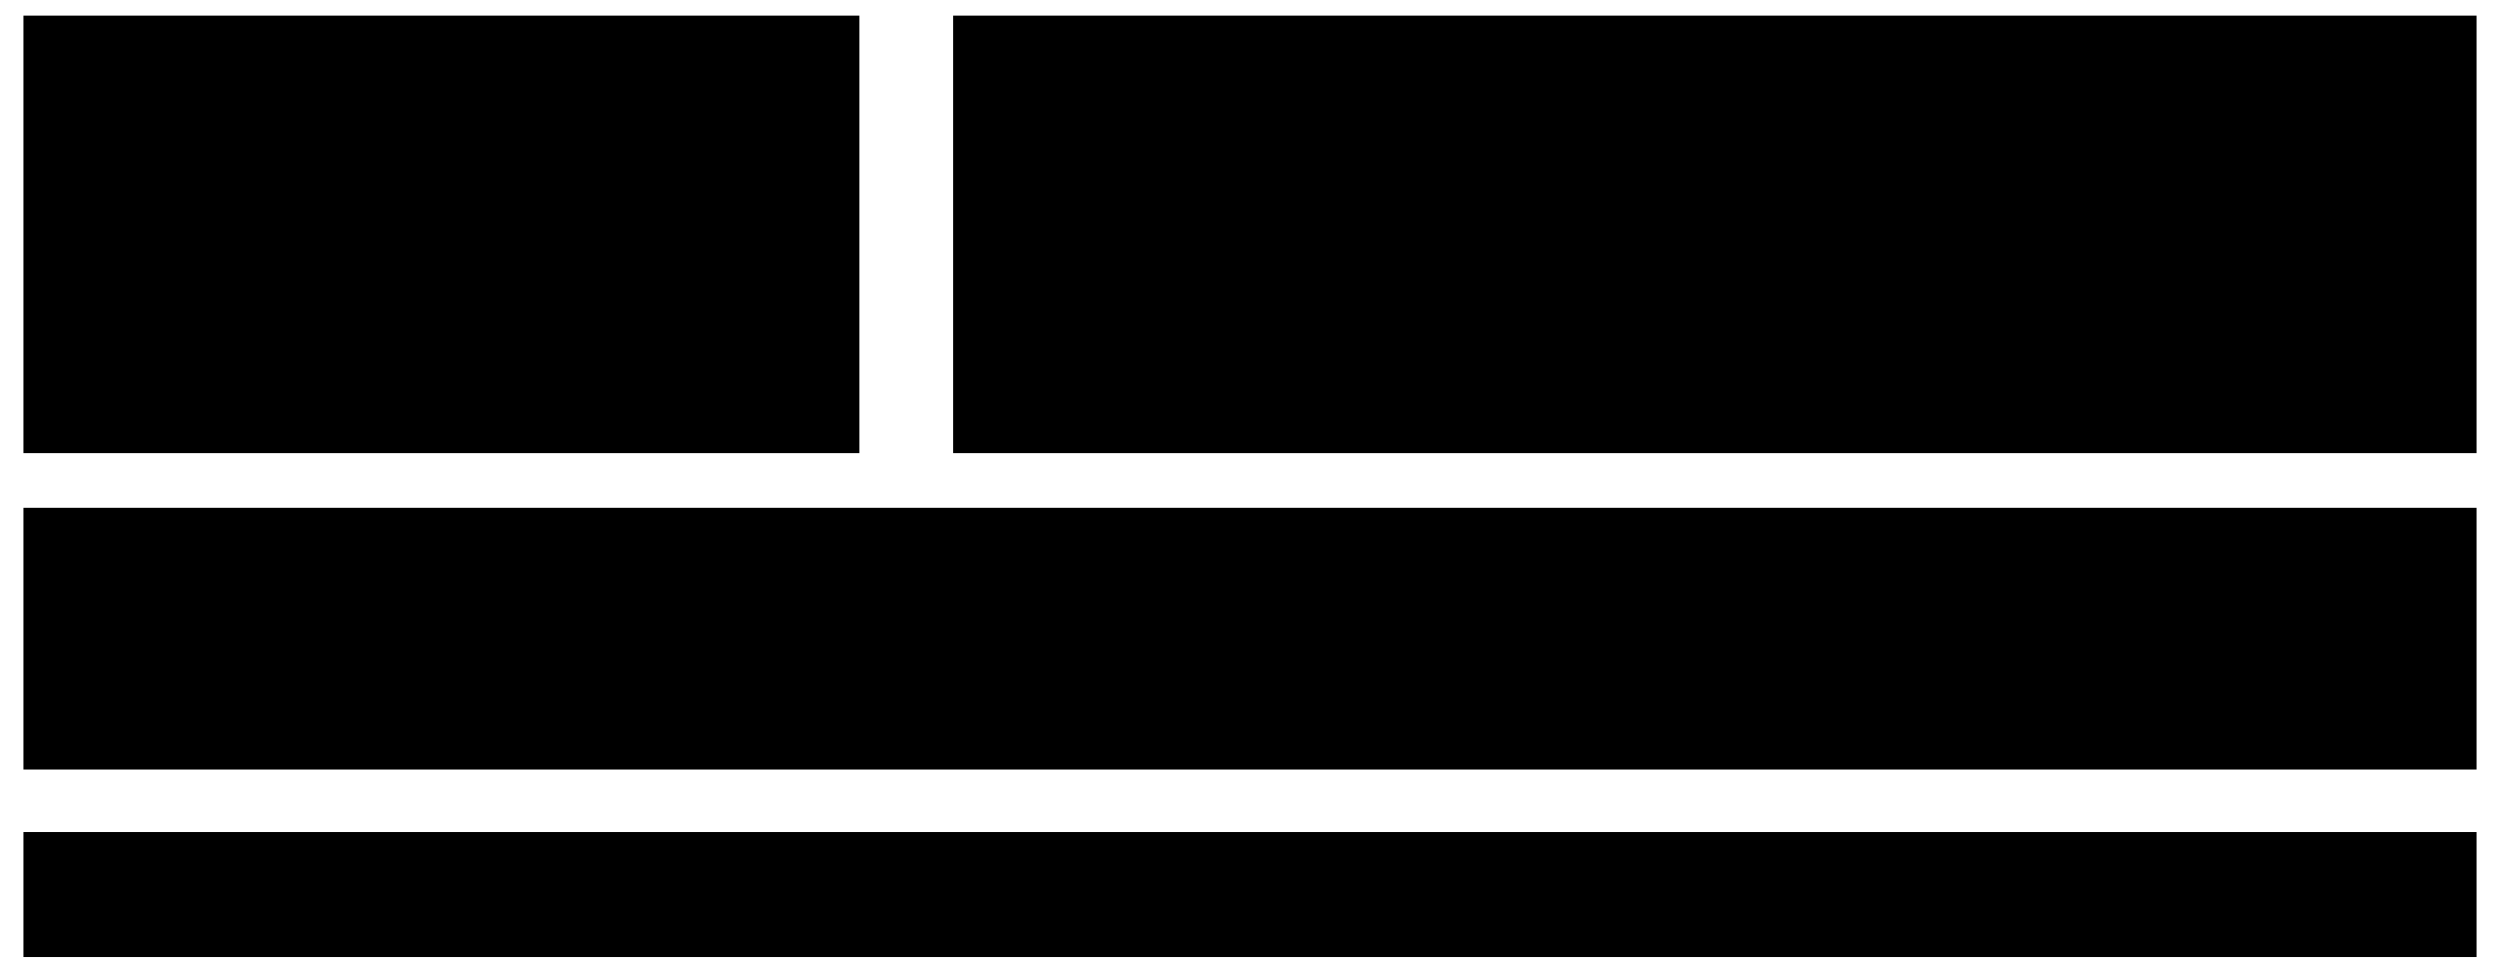
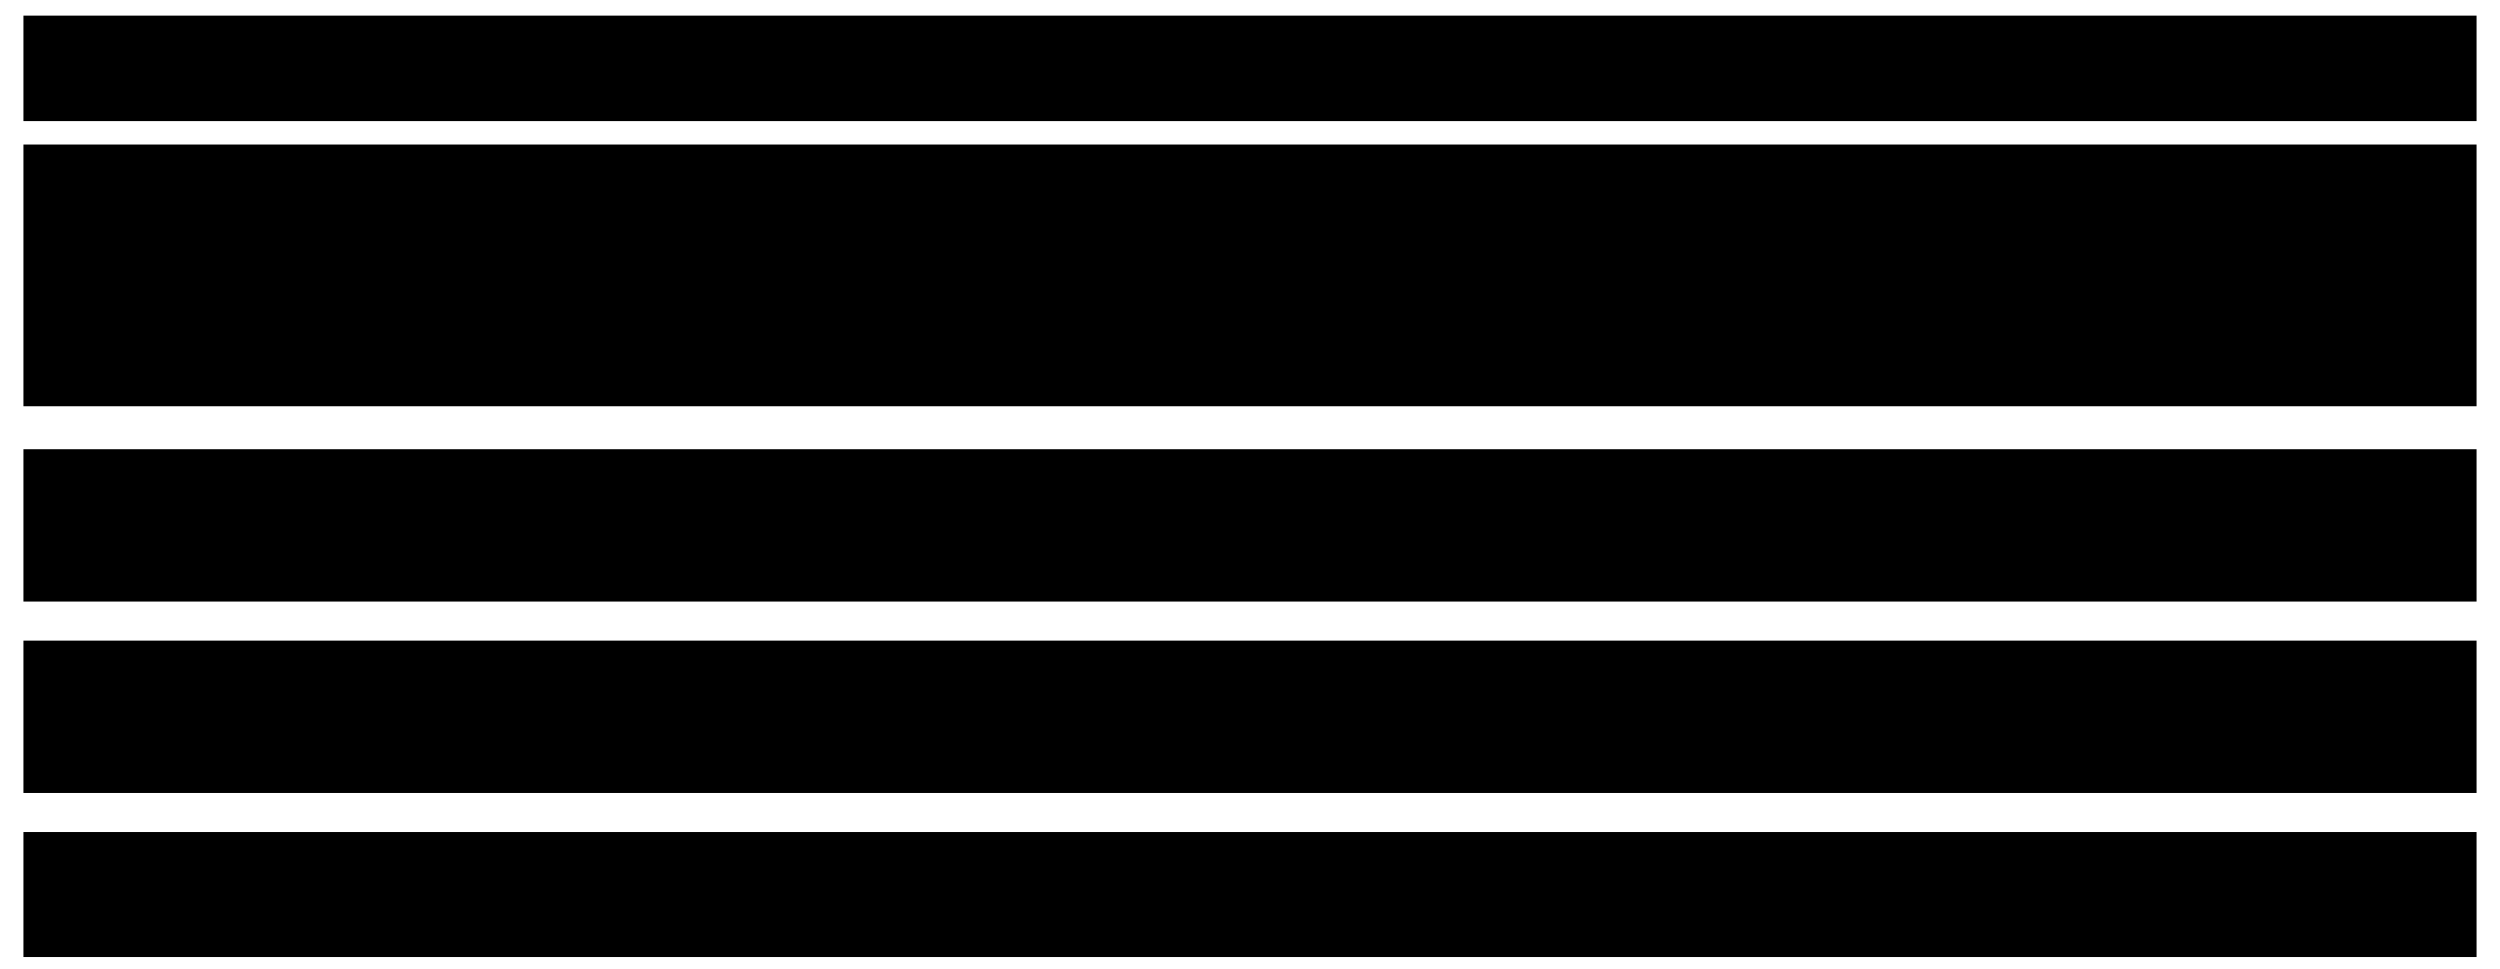
- <svg xmlns="http://www.w3.org/2000/svg" viewBox="0 0 640 248" style="min-width:470px" role="img" aria-label="変更制限は修正したが、上長の支出承認と経理の証憑確認を区別できない設計が残った。証憑だけ再提出する場合、上長承認を維持し経理は再確認する要件に対し、変更制限、差し戻し、再提出の処理へ条件を追加した。複数の処理やテストの照合が必要となり、変更影響を確認するレビューに時間がかかった。">
-   <rect class="field" x="6" y="4" width="214" height="112" />
-   <text class="title" x="20" y="25">修正した動作</text>
-   <g transform="translate(30 65) scale(.4)">
+ <svg xmlns="http://www.w3.org/2000/svg" viewBox="0 0 640 248" style="min-width:470px" role="img" aria-label="上長の支出承認と経理の証憑確認が一つの承認済み状態にまとめられている。証憑だけを再提出すると上長承認は維持し経理確認だけをやり直す。設計を見直さず、変更制限・差し戻し・再提出の各処理に条件を追加したため、関連処理とテストの確認範囲が広がる。">
+   <rect class="field" x="6" y="4" width="628" height="27" />
+   <path class="link" d="M20 15 v-4 a5 5 0 0 1 10 0 v4 M18 15 h14 v10 h-14 z" />
+   <path class="link" d="M41 20 l3 3 6 -7" />
+   <text class="label" x="57" y="22">修正済み：上長承認後は申請者が直接変更できない</text>
+   <rect class="field" x="6" y="37" width="628" height="67" />
+   <rect class="badge" x="18" y="46" width="170" height="24" />
+   <g transform="translate(33 57) scale(.22)">
    <path class="link" d="M12 -14 a12 12 0 1 1 -24 0 a12 12 0 1 1 24 0 M-24 28 v-6 c0 -27 48 -27 48 0 v6" />
  </g>
-   <path class="link" d="M53 63 v-6 a6 6 0 0 1 12 0 v6 M50 63 h18 v14 h-18 z" />
-   <text class="label" x="84" y="57">上長承認後は</text>
-   <text class="label" x="84" y="78">直接変更不可</text>
-   <path class="link" d="M23 96 l4 4 8 -9" />
-   <text class="note" x="45" y="102">修正・テスト済み</text>
-   <rect class="field" x="244" y="4" width="390" height="112" />
-   <text class="title" x="258" y="25">残った設計</text>
-   <rect class="badge" x="256" y="36" width="170" height="31" />
-   <g transform="translate(272 51) scale(.25)">
+   <path class="link" d="M46 50 h10 v15 h-10 z M49 54 h4 M49 59 h4" />
+   <text class="note" x="64" y="62">上長：支出承認</text>
+   <rect class="badge" x="18" y="76" width="170" height="24" />
+   <g transform="translate(33 87) scale(.22)">
    <path class="link" d="M12 -14 a12 12 0 1 1 -24 0 a12 12 0 1 1 24 0 M-24 28 v-6 c0 -27 48 -27 48 0 v6" />
  </g>
-   <path class="link" d="M287 43 h11 v17 h-11 z M290 48 h5 M290 54 h5" />
-   <text class="note" x="306" y="55">上長：支出承認</text>
-   <rect class="badge" x="452" y="36" width="170" height="31" />
-   <g transform="translate(468 51) scale(.25)">
+   <path class="link" d="M46 80 h10 v15 l-3 -2 -2 2 -2 -2 -3 2 z M49 84 h4 M49 89 h4" />
+   <text class="note" x="64" y="92">経理：証憑確認</text>
+   <path class="link" d="M188 58 H205 V73 M188 88 H205 V73" />
+   <path class="flow" d="M205 73 H224" />
+   <rect class="box focus" x="228" y="48" width="394" height="50" />
+   <text class="label" x="246" y="68">共通の「承認済み」</text>
+   <text class="note" x="246" y="86">どちらの判断が有効か、設計から区別できない</text>
+   <path class="flow" d="M425 104 V113" />
+   <rect class="field" x="6" y="115" width="628" height="39" />
+   <path class="link" d="M19 121 h14 v18 l-4 -2 -3 2 -3 -2 -4 2 z M22 126 h8 M22 132 h8" />
+   <text class="label" x="43" y="139">証憑だけ再提出</text>
+   <rect class="badge" x="218" y="122" width="190" height="25" />
+   <path class="link" d="M229 132 l3 3 6 -7" />
+   <text class="note" x="246" y="139">上長承認を維持</text>
+   <rect class="badge" x="420" y="122" width="202" height="25" />
+   <path class="link" d="M432 127 a7 7 0 1 1 -1 11 M431 138 h5 M431 138 v-5" />
+   <text class="note" x="452" y="139">経理確認をやり直す</text>
+   <path class="flow" d="M320 154 V162" />
+   <rect class="field" x="6" y="164" width="628" height="39" />
+   <text class="note" x="18" y="176">設計を見直さず、既存の各処理に条件を追加</text>
+   <rect class="badge" x="18" y="179" width="190" height="18" />
+   <path class="link" d="M27 183 l-3 5 3 5 M35 183 l3 5 -3 5" />
+   <text class="note" x="46" y="192">変更制限に条件追加</text>
+   <rect class="badge" x="224" y="179" width="190" height="18" />
+   <path class="link" d="M233 183 l-3 5 3 5 M241 183 l3 5 -3 5" />
+   <text class="note" x="252" y="192">差し戻しに条件追加</text>
+   <rect class="badge" x="430" y="179" width="192" height="18" />
+   <path class="link" d="M439 183 l-3 5 3 5 M447 183 l3 5 -3 5" />
+   <text class="note" x="458" y="192">再提出に条件追加</text>
+   <path class="flow" d="M320 203 V211" />
+   <rect class="field" x="6" y="213" width="628" height="32" />
+   <rect class="badge" x="18" y="219" width="13" height="16" />
+   <rect class="badge" x="22" y="222" width="13" height="16" />
+   <rect class="badge" x="26" y="225" width="13" height="16" />
+   <path class="link" d="M29 230 h7 M29 235 h5" />
+   <g transform="translate(59 230) scale(.22)">
    <path class="link" d="M12 -14 a12 12 0 1 1 -24 0 a12 12 0 1 1 24 0 M-24 28 v-6 c0 -27 48 -27 48 0 v6" />
  </g>
-   <path class="link" d="M483 43 h11 v17 l-3 -2 -3 2 -2 -2 -3 2 z M486 48 h5 M486 54 h5" />
-   <text class="note" x="506" y="55">経理：証憑確認</text>
-   <path class="link" d="M341 67 V72 H537 V67 M439 72 V78" />
-   <rect class="box focus" x="256" y="78" width="366" height="34" />
-   <text class="note" x="268" y="92">共通の「承認済み」</text>
-   <text class="note" x="268" y="105">どの判断が有効かを表せない</text>
-   <path class="flow" d="M439 118 V128" />
-   <rect class="field" x="6" y="130" width="628" height="67" />
-   <path class="link" d="M18 135 h16 v20 l-4 -2 -4 2 -4 -2 -4 2 z M22 141 h8 M22 147 h8" />
-   <text class="label" x="45" y="150">証憑だけを再提出する場合</text>
-   <rect class="badge" x="200" y="135" width="158" height="21" />
-   <path class="link" d="M209 145 l3 3 6 -7" />
-   <text class="note" x="227" y="150">上長承認は維持</text>
-   <rect class="badge" x="382" y="135" width="240" height="21" />
-   <path class="link" d="M392 139 a7 7 0 1 1 -1 11 M391 150 h5 M391 150 v-5" />
-   <text class="note" x="413" y="150">経理は確認し直す</text>
-   <rect class="badge" x="18" y="162" width="180" height="28" />
-   <path class="link" d="M30 169 l-4 4 4 4 M38 169 l4 4 -4 4" />
-   <text class="note" x="49" y="181">変更制限に条件を追加</text>
-   <rect class="badge" x="230" y="162" width="180" height="28" />
-   <path class="link" d="M242 169 l-4 4 4 4 M250 169 l4 4 -4 4" />
-   <text class="note" x="261" y="181">差し戻しに条件を追加</text>
-   <rect class="badge" x="442" y="162" width="180" height="28" />
-   <path class="link" d="M454 169 l-4 4 4 4 M462 169 l4 4 -4 4" />
-   <text class="note" x="473" y="181">再提出に条件を追加</text>
-   <path class="flow" d="M320 199 V211" />
-   <rect class="field" x="6" y="213" width="628" height="32" />
-   <rect class="badge" x="18" y="218" width="13" height="16" />
-   <rect class="badge" x="22" y="221" width="13" height="16" />
-   <rect class="badge" x="26" y="224" width="13" height="16" />
-   <path class="link" d="M29 229 h7 M29 234 h5" />
-   <g transform="translate(59 231) scale(.24)">
-     <path class="link" d="M12 -14 a12 12 0 1 1 -24 0 a12 12 0 1 1 24 0 M-24 28 v-6 c0 -27 48 -27 48 0 v6" />
-   </g>
-   <text class="label" x="81" y="227">複数の処理・テストを照合し、変更の影響を確認</text>
-   <text class="note" x="81" y="240">追加のたびに確認する範囲が広がり、レビューに時間がかかる</text>
+   <text class="label" x="78" y="228">3つの処理と関連テストを照合</text>
+   <text class="note" x="78" y="240">影響範囲を追う作業が増え、レビューに時間がかかる</text>
</svg>
